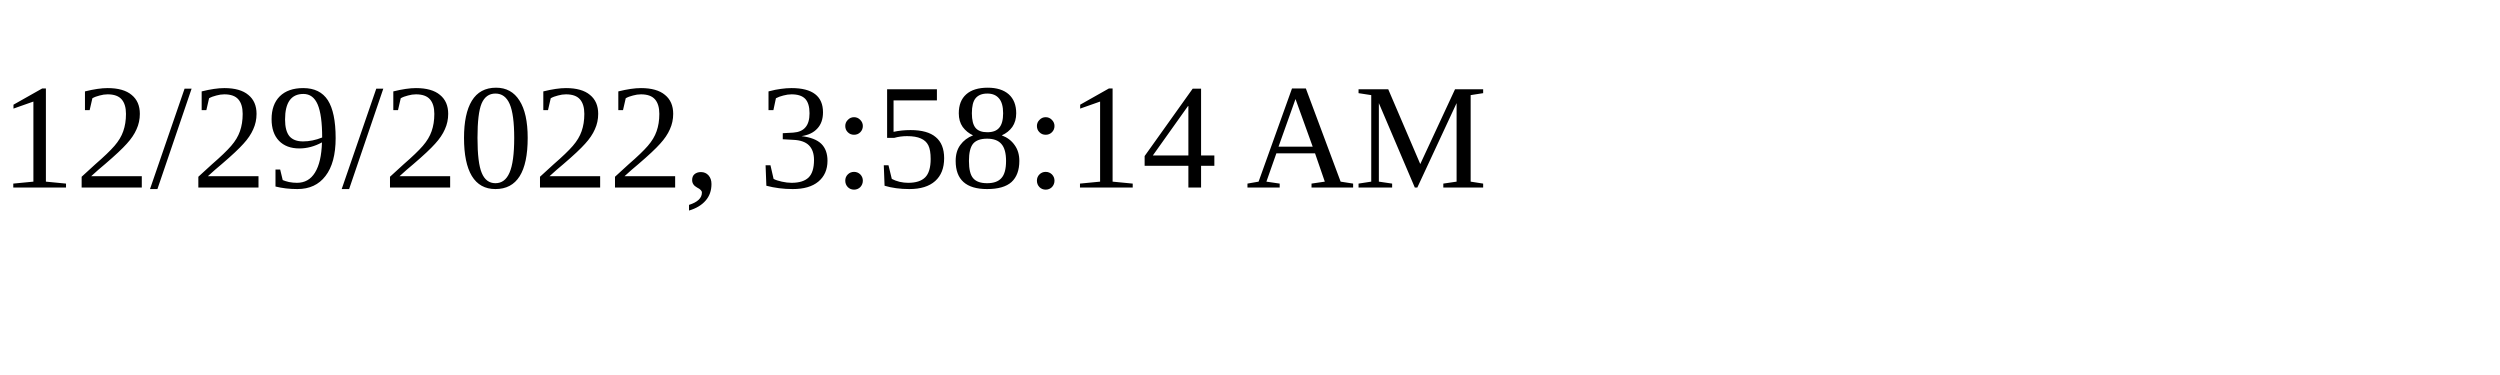
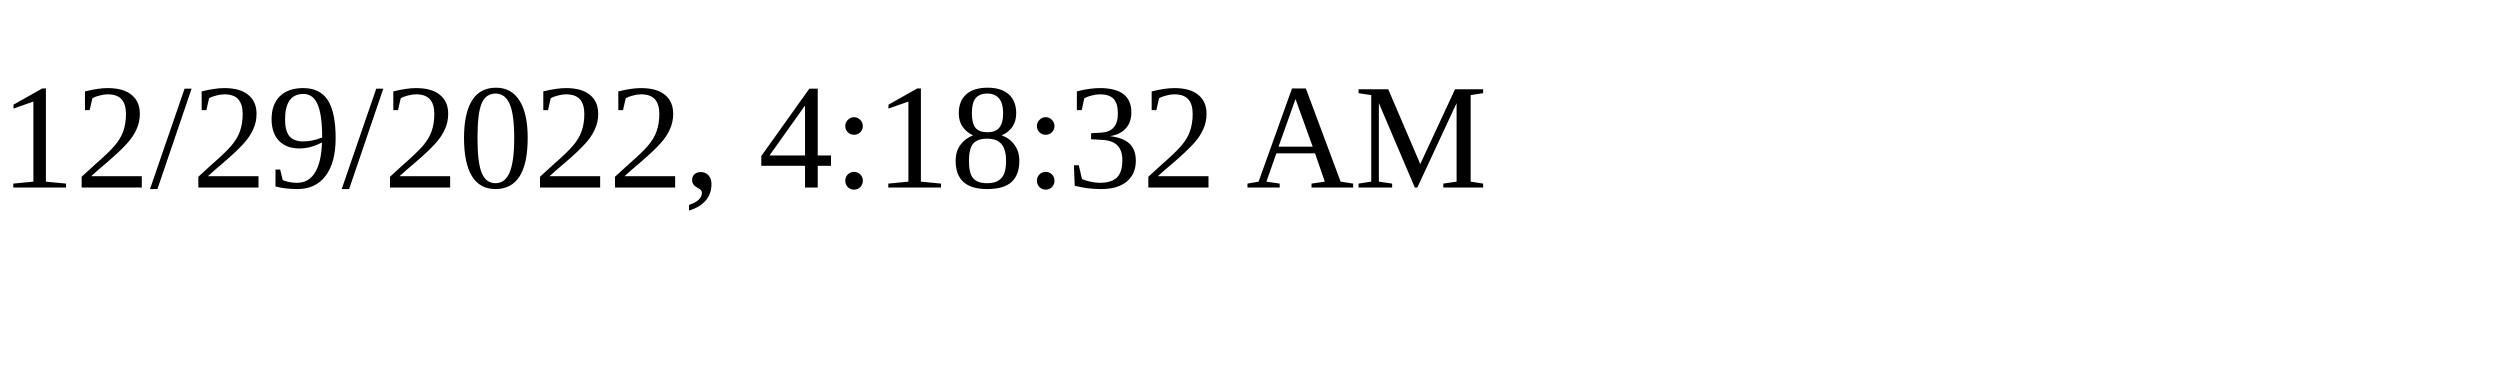
<svg xmlns="http://www.w3.org/2000/svg" height="30" width="200">
-   <text x="0" y="15">12/29/2022, 3:58:14 AM</text>
+   <text x="0" y="15">12/29/2022, 4:18:32 AM</text>
</svg>
